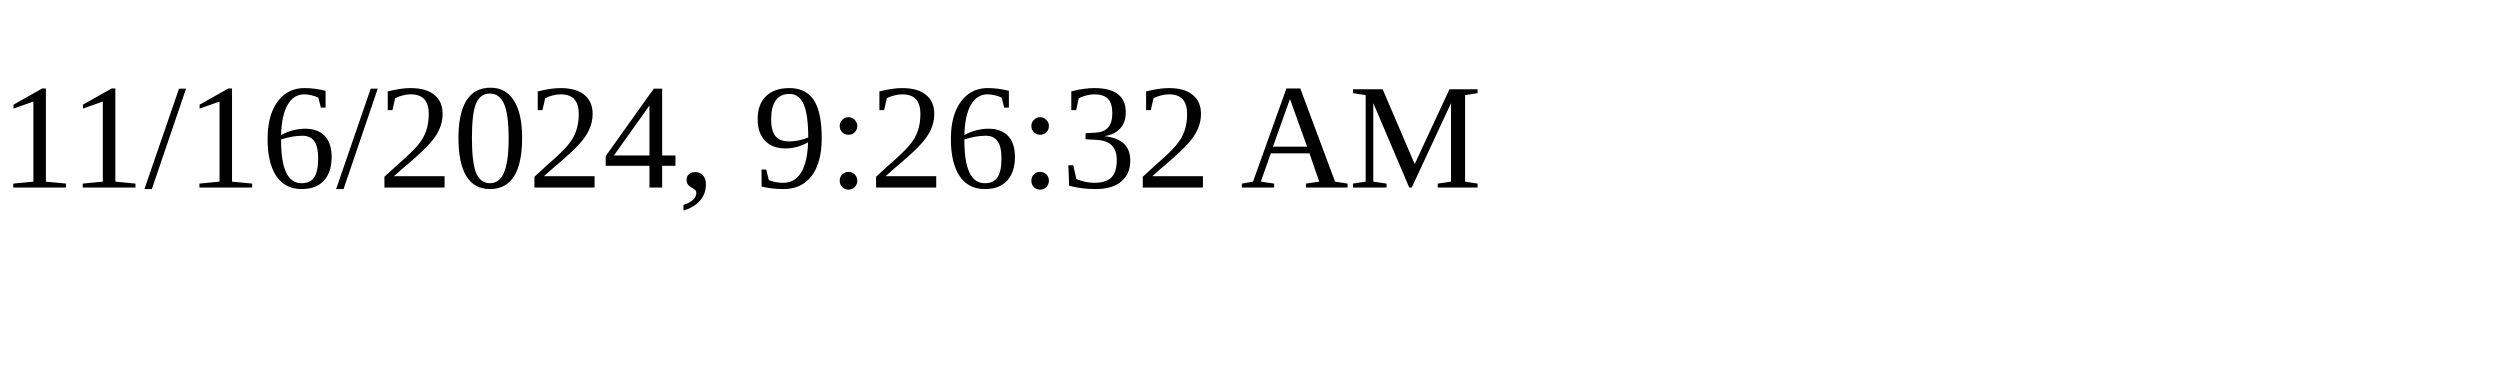
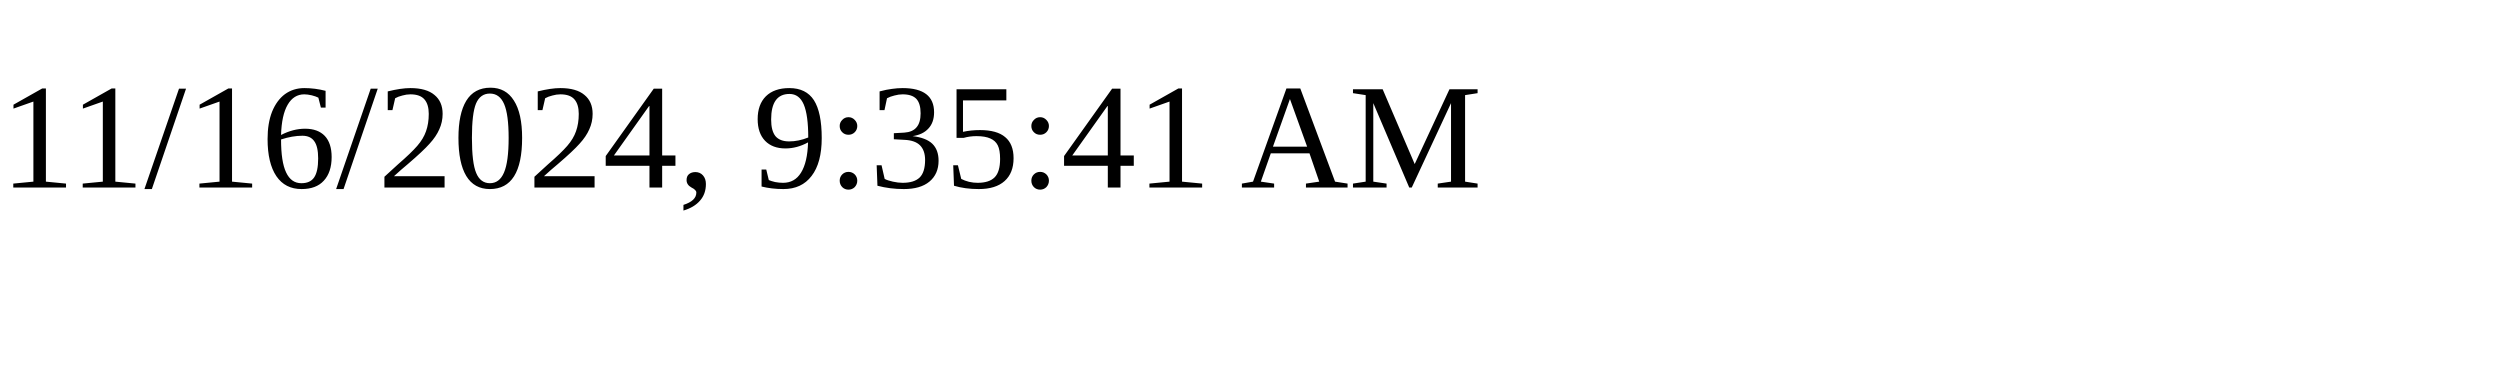
<svg xmlns="http://www.w3.org/2000/svg" height="30" width="200">
-   <text x="0" y="15">11/16/2024, 9:26:32 AM</text>
+   <text x="0" y="15">11/16/2024, 9:35:41 AM</text>
</svg>
